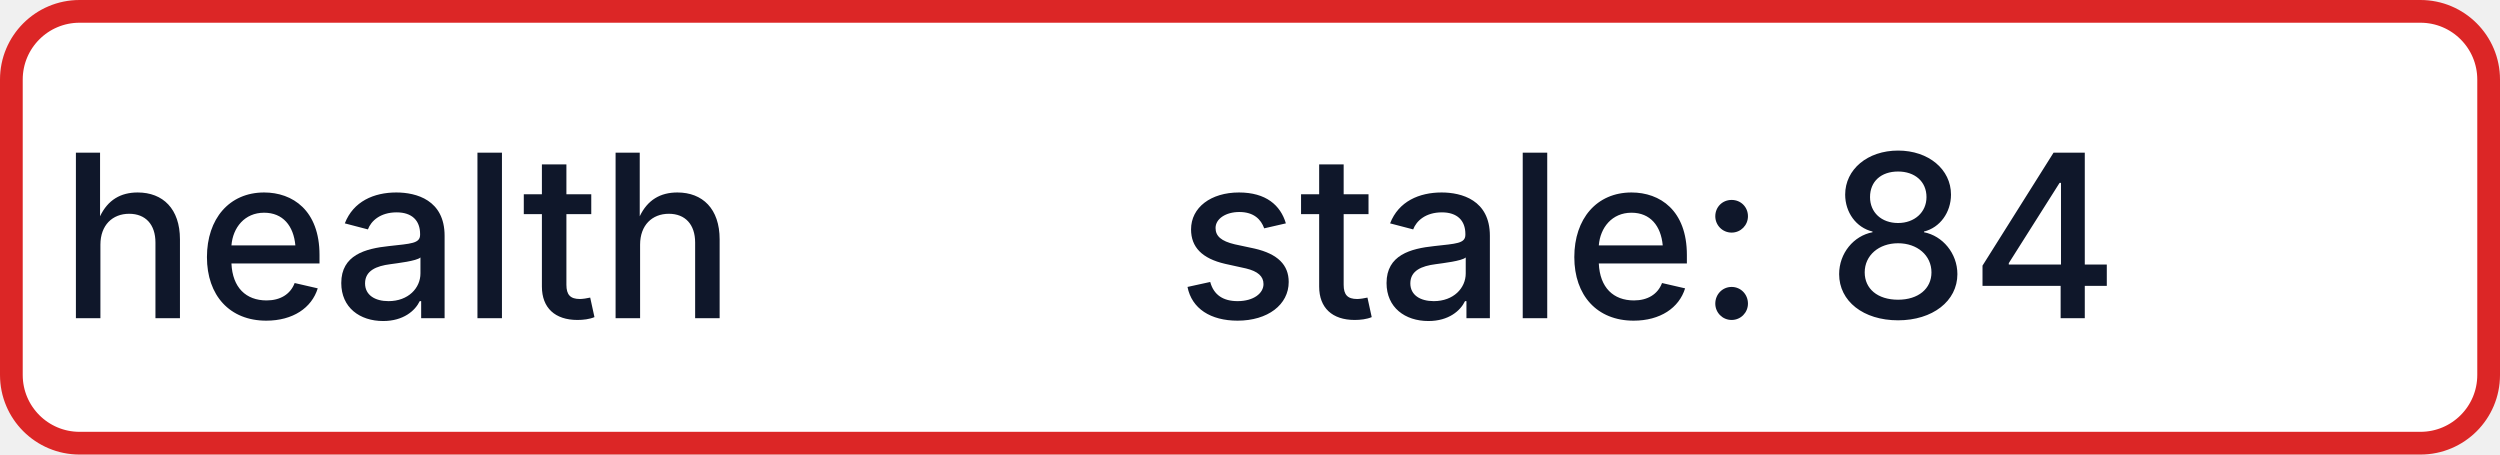
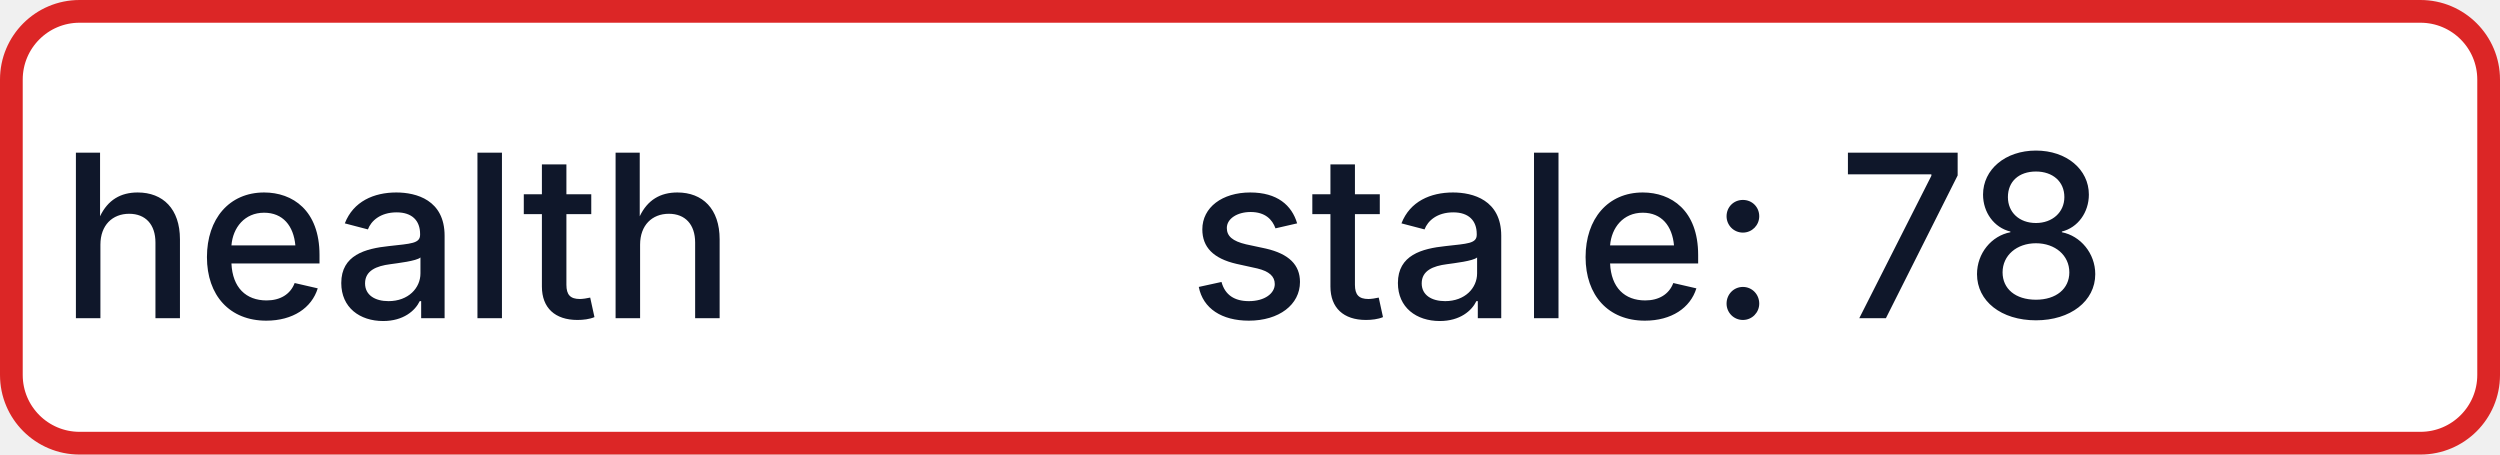
- <svg xmlns="http://www.w3.org/2000/svg" width="110" height="20" role="img" aria-label="health: stale: 84">
+ <svg xmlns="http://www.w3.org/2000/svg" width="110" height="20" role="img" aria-label="health: stale: 78">
  <rect x="0.5" y="0.5" width="109" height="19" rx="3" fill="#FFFFFF" stroke="#DC2626" stroke-width="1" />
  <g fill="#0F172A" text-anchor="middle" font-family="-apple-system,BlinkMacSystemFont,Segoe UI,sans-serif" font-size="10" font-weight="500">
    <text x="17.5" y="14">health</text>
-     <text x="72.5" y="14" textLength="68" lengthAdjust="spacingAndGlyphs">stale: 84</text>
+     <text x="72.5" y="14" textLength="68" lengthAdjust="spacingAndGlyphs">stale: 78</text>
  </g>
</svg>
